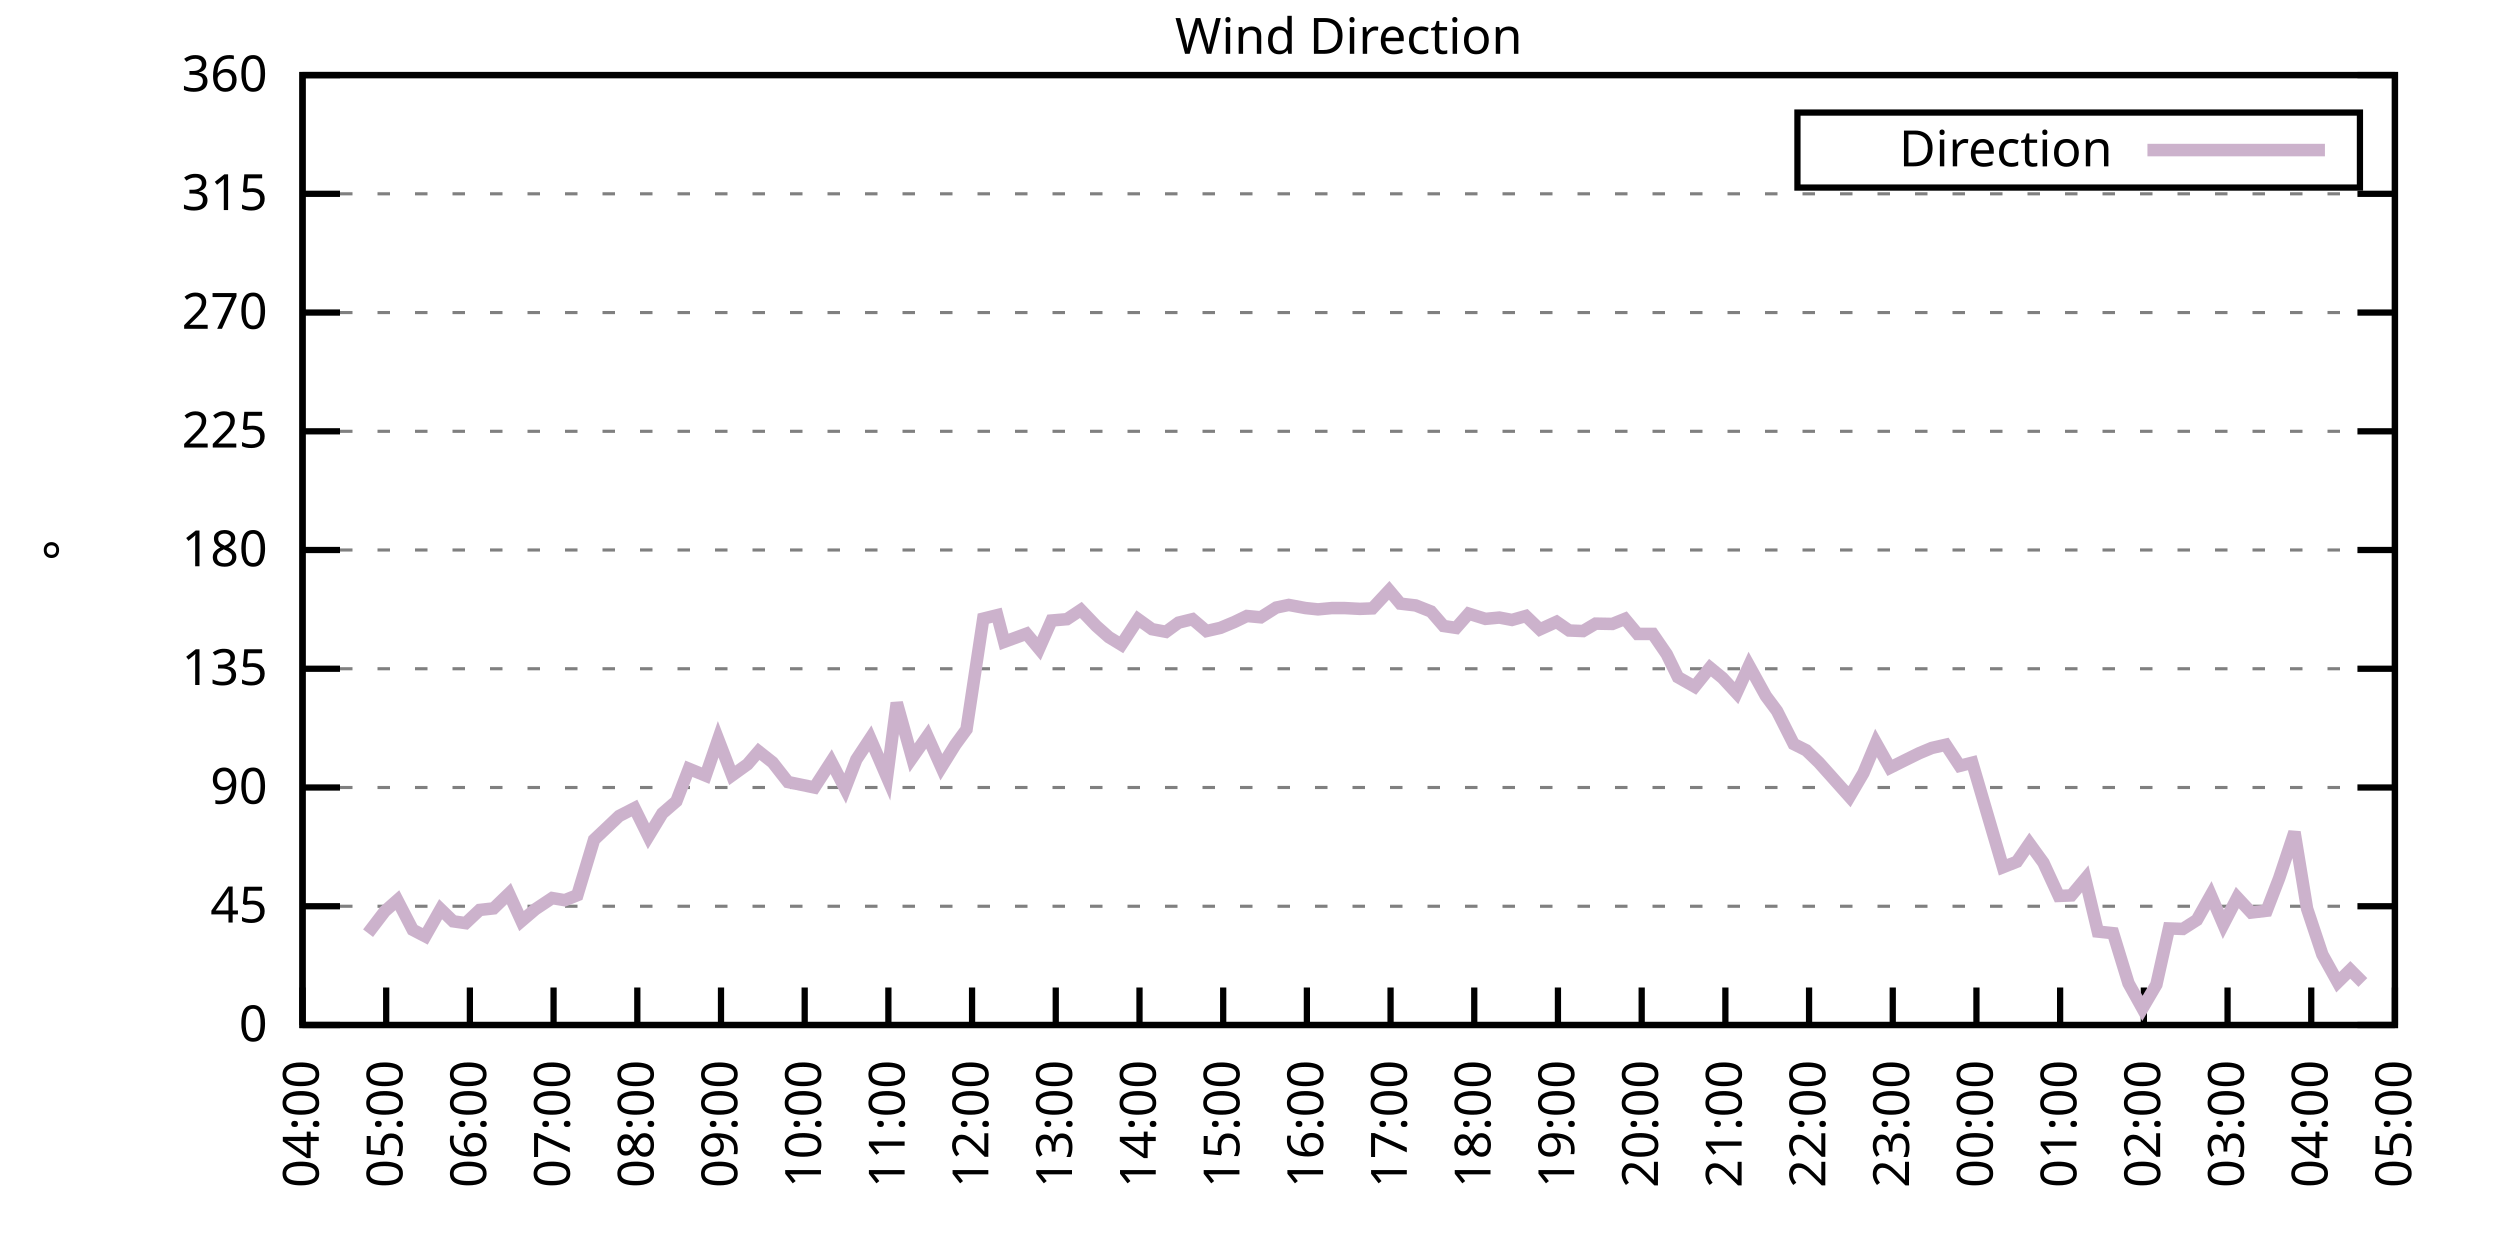
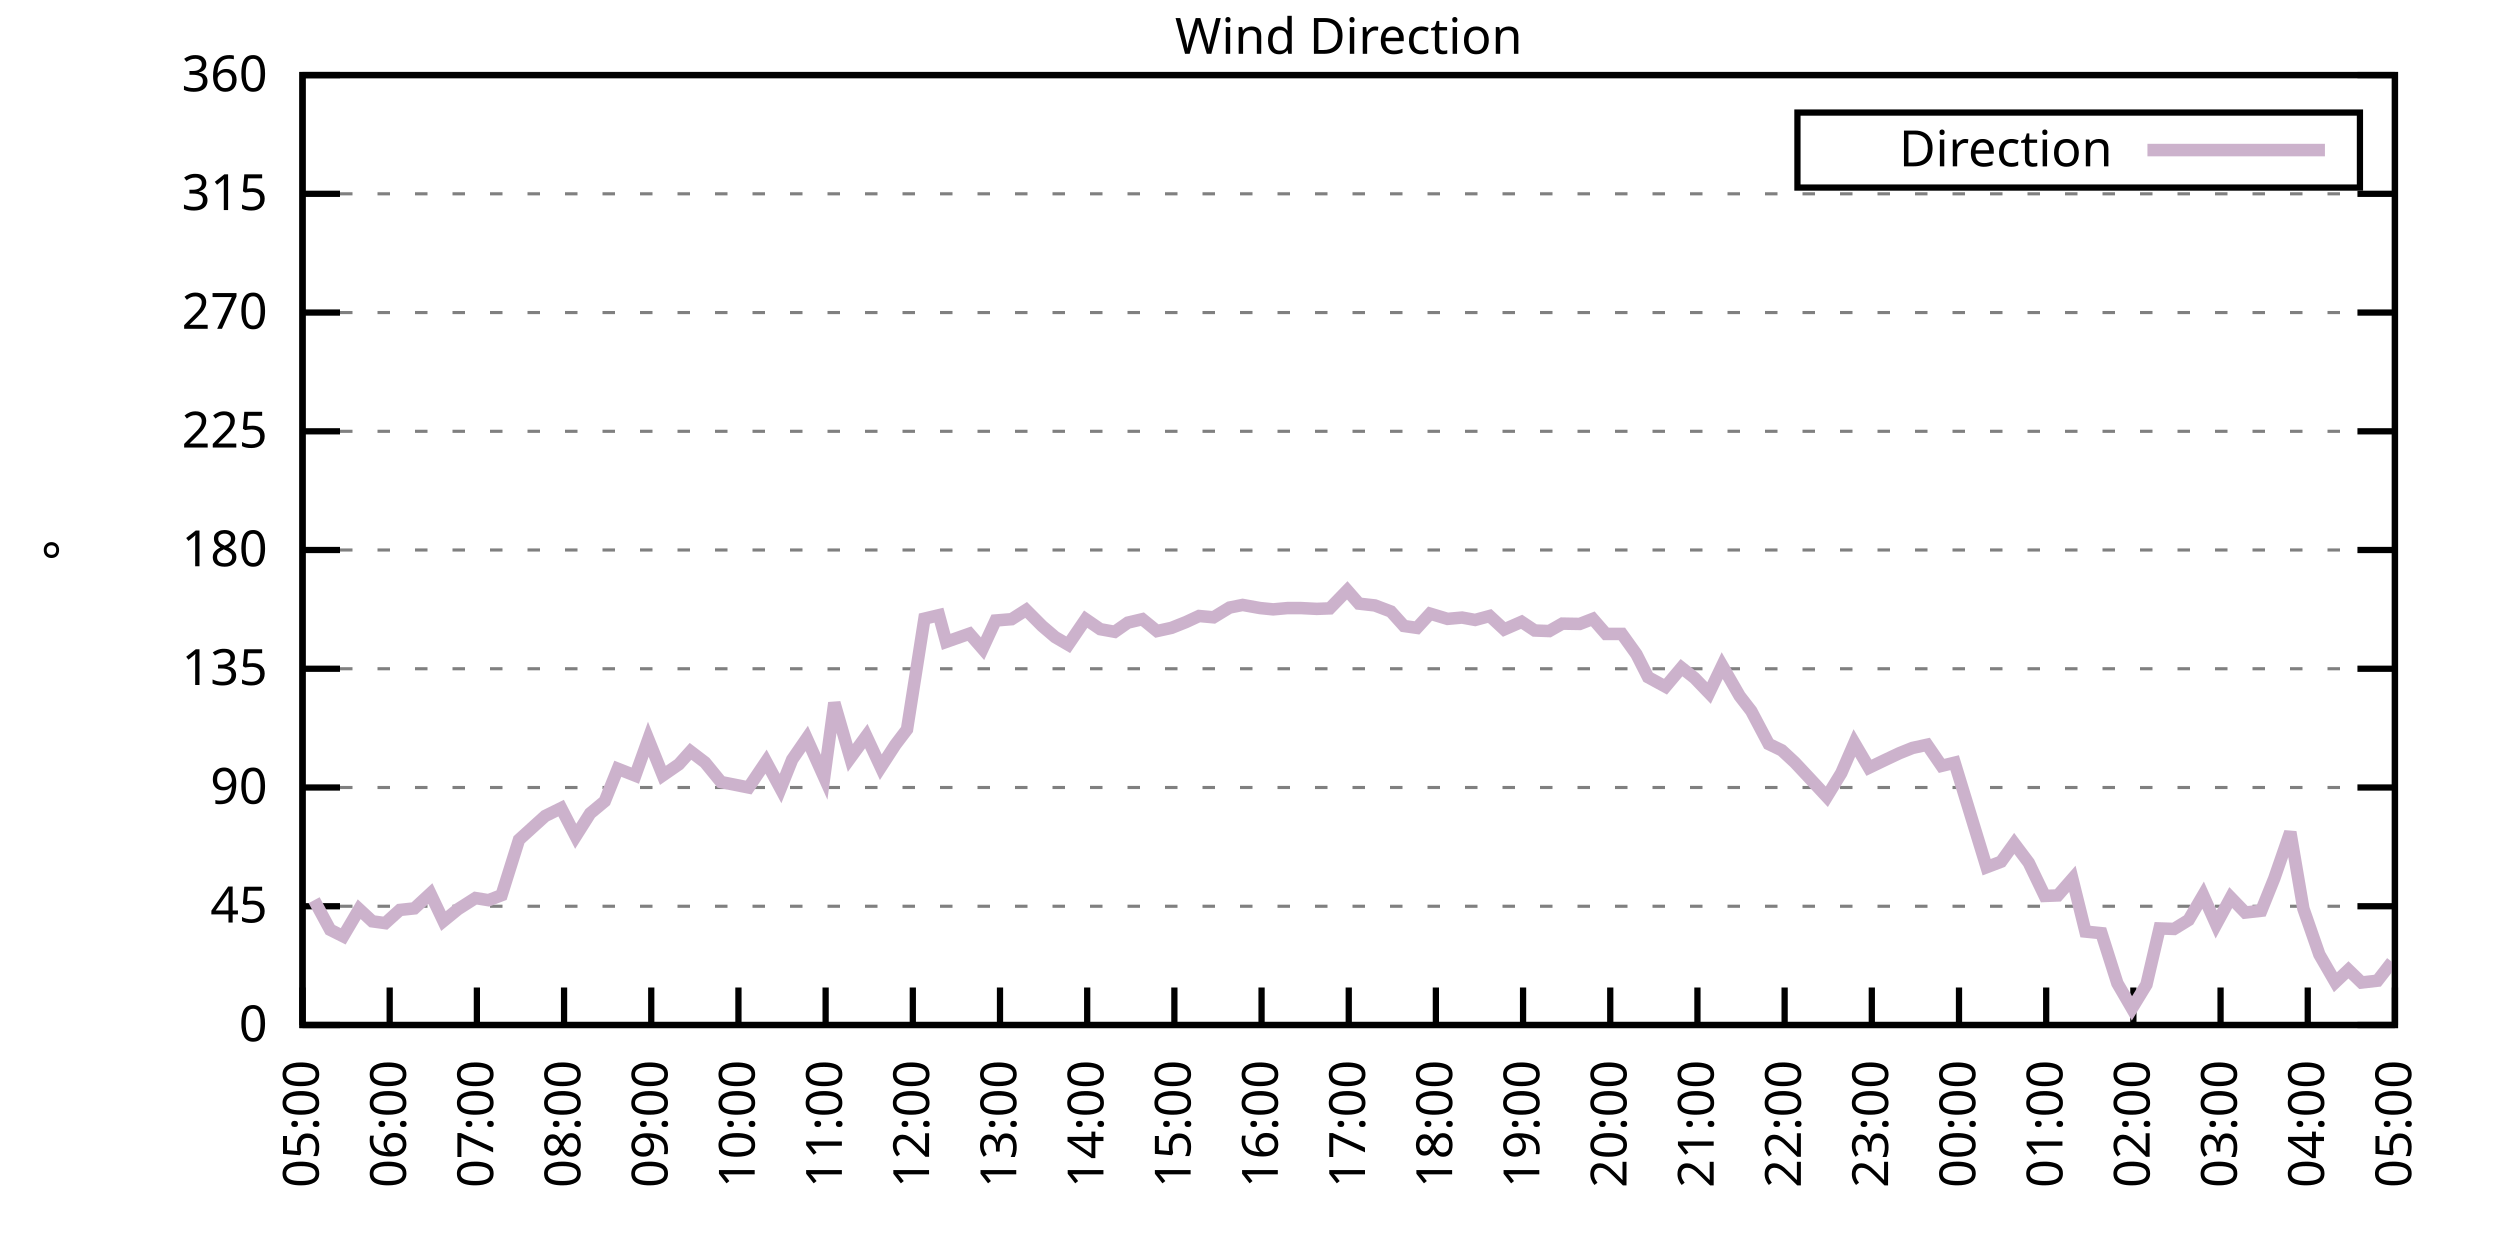
<svg xmlns="http://www.w3.org/2000/svg" xmlns:xlink="http://www.w3.org/1999/xlink" width="400" height="200" viewBox="0 0 400 200">
  <g id="gnuplot_canvas">
    <rect x="0" y="0" width="400" height="200" fill="none" />
    <defs>
      <circle id="gpDot" r="0.5" stroke-width="0.5" stroke="currentColor" />
      <path id="gpPt0" stroke-width="0.333" stroke="currentColor" d="M-1,0 h2 M0,-1 v2" />
      <path id="gpPt1" stroke-width="0.333" stroke="currentColor" d="M-1,-1 L1,1 M1,-1 L-1,1" />
      <path id="gpPt2" stroke-width="0.333" stroke="currentColor" d="M-1,0 L1,0 M0,-1 L0,1 M-1,-1 L1,1 M-1,1 L1,-1" />
      <rect id="gpPt3" stroke-width="0.333" stroke="currentColor" x="-1" y="-1" width="2" height="2" />
      <rect id="gpPt4" stroke-width="0.333" stroke="currentColor" fill="currentColor" x="-1" y="-1" width="2" height="2" />
      <circle id="gpPt5" stroke-width="0.333" stroke="currentColor" cx="0" cy="0" r="1" />
      <use xlink:href="#gpPt5" id="gpPt6" fill="currentColor" stroke="none" />
      <path id="gpPt7" stroke-width="0.333" stroke="currentColor" d="M0,-1.33 L-1.33,0.67 L1.33,0.67 z" />
      <use xlink:href="#gpPt7" id="gpPt8" fill="currentColor" stroke="none" />
      <use xlink:href="#gpPt7" id="gpPt9" stroke="currentColor" transform="rotate(180)" />
      <use xlink:href="#gpPt9" id="gpPt10" fill="currentColor" stroke="none" />
      <use xlink:href="#gpPt3" id="gpPt11" stroke="currentColor" transform="rotate(45)" />
      <use xlink:href="#gpPt11" id="gpPt12" fill="currentColor" stroke="none" />
      <path id="gpPt13" stroke-width="0.333" stroke="currentColor" d="M0,1.330 L1.265,0.411 L0.782,-1.067 L-0.782,-1.076 L-1.265,0.411 z" />
      <use xlink:href="#gpPt13" id="gpPt14" fill="currentColor" stroke="none" />
      <filter id="textbox" filterUnits="objectBoundingBox" x="0" y="0" height="1" width="1">
        <feFlood flood-color="white" flood-opacity="1" result="bgnd" />
        <feComposite in="SourceGraphic" in2="bgnd" operator="atop" />
      </filter>
      <filter id="greybox" filterUnits="objectBoundingBox" x="0" y="0" height="1" width="1">
        <feFlood flood-color="lightgrey" flood-opacity="1" result="grey" />
        <feComposite in="SourceGraphic" in2="grey" operator="atop" />
      </filter>
    </defs>
    <g fill="none" color="white" stroke="currentColor" stroke-width="1.00" stroke-linecap="butt" stroke-linejoin="miter">
</g>
    <g fill="none" color="black" stroke="currentColor" stroke-width="1.00" stroke-linecap="butt" stroke-linejoin="miter">
      <g stroke="none" shape-rendering="crispEdges">
        <polygon fill="rgb(255, 255, 255)" points="48.40,164.00 383.18,164.00 383.18,12.02 48.40,12.02 " />
      </g>
    </g>
    <g fill="none" color="black" stroke="currentColor" stroke-width="1.00" stroke-linecap="butt" stroke-linejoin="miter">
</g>
    <g fill="none" color="black" stroke="black" stroke-width="0.50" stroke-linecap="butt" stroke-linejoin="miter">
</g>
    <g fill="none" color="gray" stroke="currentColor" stroke-width="0.50" stroke-linecap="butt" stroke-linejoin="miter">
      <path stroke="gray" stroke-dasharray="2,4" class="gridline" d="M48.40,164.00 L383.19,164.00  " />
    </g>
    <g fill="none" color="gray" stroke="gray" stroke-width="1.00" stroke-linecap="butt" stroke-linejoin="miter">
</g>
    <g fill="none" color="black" stroke="currentColor" stroke-width="1.00" stroke-linecap="butt" stroke-linejoin="miter">
      <path stroke="black" d="M48.40,164.00 L54.40,164.00 M383.19,164.00 L377.19,164.00  " />
      <g transform="translate(42.80,166.60)" stroke="none" fill="black" font-family="Sans" font-size="8.00" text-anchor="end">
        <text>
          <tspan font-family="Sans"> 0</tspan>
        </text>
      </g>
    </g>
    <g fill="none" color="black" stroke="currentColor" stroke-width="1.00" stroke-linecap="butt" stroke-linejoin="miter">
</g>
    <g fill="none" color="black" stroke="black" stroke-width="0.50" stroke-linecap="butt" stroke-linejoin="miter">
</g>
    <g fill="none" color="gray" stroke="currentColor" stroke-width="0.50" stroke-linecap="butt" stroke-linejoin="miter">
      <path stroke="gray" stroke-dasharray="2,4" class="gridline" d="M48.40,145.00 L383.19,145.00  " />
    </g>
    <g fill="none" color="gray" stroke="gray" stroke-width="1.00" stroke-linecap="butt" stroke-linejoin="miter">
</g>
    <g fill="none" color="black" stroke="currentColor" stroke-width="1.00" stroke-linecap="butt" stroke-linejoin="miter">
      <path stroke="black" d="M48.40,145.00 L54.40,145.00 M383.19,145.00 L377.19,145.00  " />
      <g transform="translate(42.80,147.60)" stroke="none" fill="black" font-family="Sans" font-size="8.00" text-anchor="end">
        <text>
          <tspan font-family="Sans"> 45</tspan>
        </text>
      </g>
    </g>
    <g fill="none" color="black" stroke="currentColor" stroke-width="1.00" stroke-linecap="butt" stroke-linejoin="miter">
</g>
    <g fill="none" color="black" stroke="black" stroke-width="0.50" stroke-linecap="butt" stroke-linejoin="miter">
</g>
    <g fill="none" color="gray" stroke="currentColor" stroke-width="0.50" stroke-linecap="butt" stroke-linejoin="miter">
      <path stroke="gray" stroke-dasharray="2,4" class="gridline" d="M48.40,126.00 L383.19,126.00  " />
    </g>
    <g fill="none" color="gray" stroke="gray" stroke-width="1.00" stroke-linecap="butt" stroke-linejoin="miter">
</g>
    <g fill="none" color="black" stroke="currentColor" stroke-width="1.00" stroke-linecap="butt" stroke-linejoin="miter">
      <path stroke="black" d="M48.40,126.00 L54.40,126.00 M383.19,126.00 L377.19,126.00  " />
      <g transform="translate(42.80,128.60)" stroke="none" fill="black" font-family="Sans" font-size="8.00" text-anchor="end">
        <text>
          <tspan font-family="Sans"> 90</tspan>
        </text>
      </g>
    </g>
    <g fill="none" color="black" stroke="currentColor" stroke-width="1.00" stroke-linecap="butt" stroke-linejoin="miter">
</g>
    <g fill="none" color="black" stroke="black" stroke-width="0.50" stroke-linecap="butt" stroke-linejoin="miter">
</g>
    <g fill="none" color="gray" stroke="currentColor" stroke-width="0.50" stroke-linecap="butt" stroke-linejoin="miter">
      <path stroke="gray" stroke-dasharray="2,4" class="gridline" d="M48.40,107.00 L383.19,107.00  " />
    </g>
    <g fill="none" color="gray" stroke="gray" stroke-width="1.00" stroke-linecap="butt" stroke-linejoin="miter">
</g>
    <g fill="none" color="black" stroke="currentColor" stroke-width="1.00" stroke-linecap="butt" stroke-linejoin="miter">
      <path stroke="black" d="M48.40,107.00 L54.40,107.00 M383.19,107.00 L377.19,107.00  " />
      <g transform="translate(42.80,109.60)" stroke="none" fill="black" font-family="Sans" font-size="8.00" text-anchor="end">
        <text>
          <tspan font-family="Sans"> 135</tspan>
        </text>
      </g>
    </g>
    <g fill="none" color="black" stroke="currentColor" stroke-width="1.00" stroke-linecap="butt" stroke-linejoin="miter">
</g>
    <g fill="none" color="black" stroke="black" stroke-width="0.50" stroke-linecap="butt" stroke-linejoin="miter">
</g>
    <g fill="none" color="gray" stroke="currentColor" stroke-width="0.50" stroke-linecap="butt" stroke-linejoin="miter">
      <path stroke="gray" stroke-dasharray="2,4" class="gridline" d="M48.40,88.00 L383.19,88.00  " />
    </g>
    <g fill="none" color="gray" stroke="gray" stroke-width="1.00" stroke-linecap="butt" stroke-linejoin="miter">
</g>
    <g fill="none" color="black" stroke="currentColor" stroke-width="1.00" stroke-linecap="butt" stroke-linejoin="miter">
      <path stroke="black" d="M48.40,88.00 L54.40,88.00 M383.19,88.00 L377.19,88.00  " />
      <g transform="translate(42.80,90.60)" stroke="none" fill="black" font-family="Sans" font-size="8.00" text-anchor="end">
        <text>
          <tspan font-family="Sans"> 180</tspan>
        </text>
      </g>
    </g>
    <g fill="none" color="black" stroke="currentColor" stroke-width="1.00" stroke-linecap="butt" stroke-linejoin="miter">
</g>
    <g fill="none" color="black" stroke="black" stroke-width="0.50" stroke-linecap="butt" stroke-linejoin="miter">
</g>
    <g fill="none" color="gray" stroke="currentColor" stroke-width="0.50" stroke-linecap="butt" stroke-linejoin="miter">
      <path stroke="gray" stroke-dasharray="2,4" class="gridline" d="M48.40,69.01 L383.19,69.01  " />
    </g>
    <g fill="none" color="gray" stroke="gray" stroke-width="1.00" stroke-linecap="butt" stroke-linejoin="miter">
</g>
    <g fill="none" color="black" stroke="currentColor" stroke-width="1.00" stroke-linecap="butt" stroke-linejoin="miter">
      <path stroke="black" d="M48.40,69.01 L54.40,69.01 M383.19,69.01 L377.19,69.01  " />
      <g transform="translate(42.80,71.61)" stroke="none" fill="black" font-family="Sans" font-size="8.00" text-anchor="end">
        <text>
          <tspan font-family="Sans"> 225</tspan>
        </text>
      </g>
    </g>
    <g fill="none" color="black" stroke="currentColor" stroke-width="1.00" stroke-linecap="butt" stroke-linejoin="miter">
</g>
    <g fill="none" color="black" stroke="black" stroke-width="0.50" stroke-linecap="butt" stroke-linejoin="miter">
</g>
    <g fill="none" color="gray" stroke="currentColor" stroke-width="0.50" stroke-linecap="butt" stroke-linejoin="miter">
      <path stroke="gray" stroke-dasharray="2,4" class="gridline" d="M48.40,50.01 L383.19,50.01  " />
    </g>
    <g fill="none" color="gray" stroke="gray" stroke-width="1.00" stroke-linecap="butt" stroke-linejoin="miter">
</g>
    <g fill="none" color="black" stroke="currentColor" stroke-width="1.00" stroke-linecap="butt" stroke-linejoin="miter">
      <path stroke="black" d="M48.40,50.01 L54.40,50.01 M383.19,50.01 L377.19,50.01  " />
      <g transform="translate(42.80,52.61)" stroke="none" fill="black" font-family="Sans" font-size="8.00" text-anchor="end">
        <text>
          <tspan font-family="Sans"> 270</tspan>
        </text>
      </g>
    </g>
    <g fill="none" color="black" stroke="currentColor" stroke-width="1.00" stroke-linecap="butt" stroke-linejoin="miter">
</g>
    <g fill="none" color="black" stroke="black" stroke-width="0.50" stroke-linecap="butt" stroke-linejoin="miter">
</g>
    <g fill="none" color="gray" stroke="currentColor" stroke-width="0.50" stroke-linecap="butt" stroke-linejoin="miter">
      <path stroke="gray" stroke-dasharray="2,4" class="gridline" d="M48.40,31.01 L383.19,31.01  " />
    </g>
    <g fill="none" color="gray" stroke="gray" stroke-width="1.00" stroke-linecap="butt" stroke-linejoin="miter">
</g>
    <g fill="none" color="black" stroke="currentColor" stroke-width="1.00" stroke-linecap="butt" stroke-linejoin="miter">
      <path stroke="black" d="M48.40,31.01 L54.40,31.01 M383.19,31.01 L377.19,31.01  " />
      <g transform="translate(42.80,33.61)" stroke="none" fill="black" font-family="Sans" font-size="8.00" text-anchor="end">
        <text>
          <tspan font-family="Sans"> 315</tspan>
        </text>
      </g>
    </g>
    <g fill="none" color="black" stroke="currentColor" stroke-width="1.00" stroke-linecap="butt" stroke-linejoin="miter">
</g>
    <g fill="none" color="black" stroke="black" stroke-width="0.50" stroke-linecap="butt" stroke-linejoin="miter">
</g>
    <g fill="none" color="gray" stroke="currentColor" stroke-width="0.50" stroke-linecap="butt" stroke-linejoin="miter">
      <path stroke="gray" stroke-dasharray="2,4" class="gridline" d="M48.40,12.01 L383.19,12.01  " />
    </g>
    <g fill="none" color="gray" stroke="gray" stroke-width="1.00" stroke-linecap="butt" stroke-linejoin="miter">
</g>
    <g fill="none" color="black" stroke="currentColor" stroke-width="1.00" stroke-linecap="butt" stroke-linejoin="miter">
      <path stroke="black" d="M48.40,12.01 L54.40,12.01 M383.19,12.01 L377.19,12.01  " />
      <g transform="translate(42.80,14.61)" stroke="none" fill="black" font-family="Sans" font-size="8.00" text-anchor="end">
        <text>
          <tspan font-family="Sans"> 360</tspan>
        </text>
      </g>
    </g>
    <g fill="none" color="black" stroke="currentColor" stroke-width="1.00" stroke-linecap="butt" stroke-linejoin="miter">
      <path stroke="black" d="M48.40,164.00 L48.40,158.00  " />
      <g transform="translate(51.00,169.60) rotate(270.00)" stroke="none" fill="black" font-family="Sans" font-size="8.00" text-anchor="end">
        <text>
-           <tspan font-family="Sans">04:00</tspan>
-         </text>
-       </g>
-     </g>
-     <g fill="none" color="black" stroke="currentColor" stroke-width="1.00" stroke-linecap="butt" stroke-linejoin="miter">
-       <path stroke="black" d="M61.79,164.00 L61.79,158.00  " />
-       <g transform="translate(64.39,169.60) rotate(270.00)" stroke="none" fill="black" font-family="Sans" font-size="8.00" text-anchor="end">
-         <text>
          <tspan font-family="Sans">05:00</tspan>
        </text>
      </g>
    </g>
    <g fill="none" color="black" stroke="currentColor" stroke-width="1.00" stroke-linecap="butt" stroke-linejoin="miter">
-       <path stroke="black" d="M75.18,164.00 L75.18,158.00  " />
-       <g transform="translate(77.78,169.60) rotate(270.00)" stroke="none" fill="black" font-family="Sans" font-size="8.00" text-anchor="end">
+       <path stroke="black" d="M62.35,164.00 L62.35,158.00  " />
+       <g transform="translate(64.95,169.60) rotate(270.00)" stroke="none" fill="black" font-family="Sans" font-size="8.00" text-anchor="end">
        <text>
          <tspan font-family="Sans">06:00</tspan>
        </text>
      </g>
    </g>
    <g fill="none" color="black" stroke="currentColor" stroke-width="1.00" stroke-linecap="butt" stroke-linejoin="miter">
-       <path stroke="black" d="M88.57,164.00 L88.57,158.00  " />
-       <g transform="translate(91.17,169.60) rotate(270.00)" stroke="none" fill="black" font-family="Sans" font-size="8.00" text-anchor="end">
+       <path stroke="black" d="M76.30,164.00 L76.30,158.00  " />
+       <g transform="translate(78.90,169.60) rotate(270.00)" stroke="none" fill="black" font-family="Sans" font-size="8.00" text-anchor="end">
        <text>
          <tspan font-family="Sans">07:00</tspan>
        </text>
      </g>
    </g>
    <g fill="none" color="black" stroke="currentColor" stroke-width="1.00" stroke-linecap="butt" stroke-linejoin="miter">
-       <path stroke="black" d="M101.97,164.00 L101.97,158.00  " />
-       <g transform="translate(104.57,169.60) rotate(270.00)" stroke="none" fill="black" font-family="Sans" font-size="8.00" text-anchor="end">
+       <path stroke="black" d="M90.25,164.00 L90.25,158.00  " />
+       <g transform="translate(92.85,169.60) rotate(270.00)" stroke="none" fill="black" font-family="Sans" font-size="8.00" text-anchor="end">
        <text>
          <tspan font-family="Sans">08:00</tspan>
        </text>
      </g>
    </g>
    <g fill="none" color="black" stroke="currentColor" stroke-width="1.00" stroke-linecap="butt" stroke-linejoin="miter">
-       <path stroke="black" d="M115.36,164.00 L115.36,158.00  " />
-       <g transform="translate(117.96,169.60) rotate(270.00)" stroke="none" fill="black" font-family="Sans" font-size="8.00" text-anchor="end">
+       <path stroke="black" d="M104.20,164.00 L104.20,158.00  " />
+       <g transform="translate(106.80,169.60) rotate(270.00)" stroke="none" fill="black" font-family="Sans" font-size="8.00" text-anchor="end">
        <text>
          <tspan font-family="Sans">09:00</tspan>
        </text>
      </g>
    </g>
    <g fill="none" color="black" stroke="currentColor" stroke-width="1.00" stroke-linecap="butt" stroke-linejoin="miter">
-       <path stroke="black" d="M128.75,164.00 L128.75,158.00  " />
-       <g transform="translate(131.35,169.60) rotate(270.00)" stroke="none" fill="black" font-family="Sans" font-size="8.00" text-anchor="end">
+       <path stroke="black" d="M118.15,164.00 L118.15,158.00  " />
+       <g transform="translate(120.75,169.60) rotate(270.00)" stroke="none" fill="black" font-family="Sans" font-size="8.00" text-anchor="end">
        <text>
          <tspan font-family="Sans">10:00</tspan>
        </text>
      </g>
    </g>
    <g fill="none" color="black" stroke="currentColor" stroke-width="1.00" stroke-linecap="butt" stroke-linejoin="miter">
-       <path stroke="black" d="M142.14,164.00 L142.14,158.00  " />
-       <g transform="translate(144.74,169.60) rotate(270.00)" stroke="none" fill="black" font-family="Sans" font-size="8.00" text-anchor="end">
+       <path stroke="black" d="M132.10,164.00 L132.10,158.00  " />
+       <g transform="translate(134.70,169.60) rotate(270.00)" stroke="none" fill="black" font-family="Sans" font-size="8.00" text-anchor="end">
        <text>
          <tspan font-family="Sans">11:00</tspan>
        </text>
      </g>
    </g>
    <g fill="none" color="black" stroke="currentColor" stroke-width="1.00" stroke-linecap="butt" stroke-linejoin="miter">
-       <path stroke="black" d="M155.53,164.00 L155.53,158.00  " />
-       <g transform="translate(158.13,169.60) rotate(270.00)" stroke="none" fill="black" font-family="Sans" font-size="8.00" text-anchor="end">
+       <path stroke="black" d="M146.05,164.00 L146.05,158.00  " />
+       <g transform="translate(148.65,169.60) rotate(270.00)" stroke="none" fill="black" font-family="Sans" font-size="8.00" text-anchor="end">
        <text>
          <tspan font-family="Sans">12:00</tspan>
        </text>
      </g>
    </g>
    <g fill="none" color="black" stroke="currentColor" stroke-width="1.00" stroke-linecap="butt" stroke-linejoin="miter">
-       <path stroke="black" d="M168.92,164.00 L168.92,158.00  " />
-       <g transform="translate(171.52,169.60) rotate(270.00)" stroke="none" fill="black" font-family="Sans" font-size="8.00" text-anchor="end">
+       <path stroke="black" d="M160.00,164.00 L160.00,158.00  " />
+       <g transform="translate(162.60,169.60) rotate(270.00)" stroke="none" fill="black" font-family="Sans" font-size="8.00" text-anchor="end">
        <text>
          <tspan font-family="Sans">13:00</tspan>
        </text>
      </g>
    </g>
    <g fill="none" color="black" stroke="currentColor" stroke-width="1.00" stroke-linecap="butt" stroke-linejoin="miter">
-       <path stroke="black" d="M182.32,164.00 L182.32,158.00  " />
-       <g transform="translate(184.92,169.60) rotate(270.00)" stroke="none" fill="black" font-family="Sans" font-size="8.00" text-anchor="end">
+       <path stroke="black" d="M173.95,164.00 L173.95,158.00  " />
+       <g transform="translate(176.55,169.60) rotate(270.00)" stroke="none" fill="black" font-family="Sans" font-size="8.00" text-anchor="end">
        <text>
          <tspan font-family="Sans">14:00</tspan>
        </text>
      </g>
    </g>
    <g fill="none" color="black" stroke="currentColor" stroke-width="1.00" stroke-linecap="butt" stroke-linejoin="miter">
-       <path stroke="black" d="M195.71,164.00 L195.71,158.00  " />
-       <g transform="translate(198.31,169.60) rotate(270.00)" stroke="none" fill="black" font-family="Sans" font-size="8.00" text-anchor="end">
+       <path stroke="black" d="M187.90,164.00 L187.90,158.00  " />
+       <g transform="translate(190.50,169.60) rotate(270.00)" stroke="none" fill="black" font-family="Sans" font-size="8.00" text-anchor="end">
        <text>
          <tspan font-family="Sans">15:00</tspan>
        </text>
      </g>
    </g>
    <g fill="none" color="black" stroke="currentColor" stroke-width="1.00" stroke-linecap="butt" stroke-linejoin="miter">
-       <path stroke="black" d="M209.10,164.00 L209.10,158.00  " />
-       <g transform="translate(211.70,169.60) rotate(270.00)" stroke="none" fill="black" font-family="Sans" font-size="8.00" text-anchor="end">
+       <path stroke="black" d="M201.85,164.00 L201.85,158.00  " />
+       <g transform="translate(204.45,169.60) rotate(270.00)" stroke="none" fill="black" font-family="Sans" font-size="8.00" text-anchor="end">
        <text>
          <tspan font-family="Sans">16:00</tspan>
        </text>
      </g>
    </g>
    <g fill="none" color="black" stroke="currentColor" stroke-width="1.00" stroke-linecap="butt" stroke-linejoin="miter">
-       <path stroke="black" d="M222.49,164.00 L222.49,158.00  " />
-       <g transform="translate(225.09,169.60) rotate(270.00)" stroke="none" fill="black" font-family="Sans" font-size="8.00" text-anchor="end">
+       <path stroke="black" d="M215.80,164.00 L215.80,158.00  " />
+       <g transform="translate(218.40,169.60) rotate(270.00)" stroke="none" fill="black" font-family="Sans" font-size="8.00" text-anchor="end">
        <text>
          <tspan font-family="Sans">17:00</tspan>
        </text>
      </g>
    </g>
    <g fill="none" color="black" stroke="currentColor" stroke-width="1.00" stroke-linecap="butt" stroke-linejoin="miter">
-       <path stroke="black" d="M235.88,164.00 L235.88,158.00  " />
-       <g transform="translate(238.48,169.60) rotate(270.00)" stroke="none" fill="black" font-family="Sans" font-size="8.00" text-anchor="end">
+       <path stroke="black" d="M229.74,164.00 L229.74,158.00  " />
+       <g transform="translate(232.34,169.60) rotate(270.00)" stroke="none" fill="black" font-family="Sans" font-size="8.00" text-anchor="end">
        <text>
          <tspan font-family="Sans">18:00</tspan>
        </text>
      </g>
    </g>
    <g fill="none" color="black" stroke="currentColor" stroke-width="1.00" stroke-linecap="butt" stroke-linejoin="miter">
-       <path stroke="black" d="M249.27,164.00 L249.27,158.00  " />
-       <g transform="translate(251.87,169.60) rotate(270.00)" stroke="none" fill="black" font-family="Sans" font-size="8.00" text-anchor="end">
+       <path stroke="black" d="M243.69,164.00 L243.69,158.00  " />
+       <g transform="translate(246.29,169.60) rotate(270.00)" stroke="none" fill="black" font-family="Sans" font-size="8.00" text-anchor="end">
        <text>
          <tspan font-family="Sans">19:00</tspan>
        </text>
      </g>
    </g>
    <g fill="none" color="black" stroke="currentColor" stroke-width="1.00" stroke-linecap="butt" stroke-linejoin="miter">
-       <path stroke="black" d="M262.67,164.00 L262.67,158.00  " />
-       <g transform="translate(265.27,169.60) rotate(270.00)" stroke="none" fill="black" font-family="Sans" font-size="8.00" text-anchor="end">
+       <path stroke="black" d="M257.64,164.00 L257.64,158.00  " />
+       <g transform="translate(260.24,169.60) rotate(270.00)" stroke="none" fill="black" font-family="Sans" font-size="8.00" text-anchor="end">
        <text>
          <tspan font-family="Sans">20:00</tspan>
        </text>
      </g>
    </g>
    <g fill="none" color="black" stroke="currentColor" stroke-width="1.00" stroke-linecap="butt" stroke-linejoin="miter">
-       <path stroke="black" d="M276.06,164.00 L276.06,158.00  " />
-       <g transform="translate(278.66,169.60) rotate(270.00)" stroke="none" fill="black" font-family="Sans" font-size="8.00" text-anchor="end">
+       <path stroke="black" d="M271.59,164.00 L271.59,158.00  " />
+       <g transform="translate(274.19,169.60) rotate(270.00)" stroke="none" fill="black" font-family="Sans" font-size="8.00" text-anchor="end">
        <text>
          <tspan font-family="Sans">21:00</tspan>
        </text>
      </g>
    </g>
    <g fill="none" color="black" stroke="currentColor" stroke-width="1.00" stroke-linecap="butt" stroke-linejoin="miter">
-       <path stroke="black" d="M289.45,164.00 L289.45,158.00  " />
-       <g transform="translate(292.05,169.60) rotate(270.00)" stroke="none" fill="black" font-family="Sans" font-size="8.00" text-anchor="end">
+       <path stroke="black" d="M285.54,164.00 L285.54,158.00  " />
+       <g transform="translate(288.14,169.60) rotate(270.00)" stroke="none" fill="black" font-family="Sans" font-size="8.00" text-anchor="end">
        <text>
          <tspan font-family="Sans">22:00</tspan>
        </text>
      </g>
    </g>
    <g fill="none" color="black" stroke="currentColor" stroke-width="1.00" stroke-linecap="butt" stroke-linejoin="miter">
-       <path stroke="black" d="M302.84,164.00 L302.84,158.00  " />
-       <g transform="translate(305.44,169.60) rotate(270.00)" stroke="none" fill="black" font-family="Sans" font-size="8.00" text-anchor="end">
+       <path stroke="black" d="M299.49,164.00 L299.49,158.00  " />
+       <g transform="translate(302.09,169.60) rotate(270.00)" stroke="none" fill="black" font-family="Sans" font-size="8.00" text-anchor="end">
        <text>
          <tspan font-family="Sans">23:00</tspan>
        </text>
      </g>
    </g>
    <g fill="none" color="black" stroke="currentColor" stroke-width="1.00" stroke-linecap="butt" stroke-linejoin="miter">
-       <path stroke="black" d="M316.23,164.00 L316.23,158.00  " />
-       <g transform="translate(318.83,169.60) rotate(270.00)" stroke="none" fill="black" font-family="Sans" font-size="8.00" text-anchor="end">
+       <path stroke="black" d="M313.44,164.00 L313.44,158.00  " />
+       <g transform="translate(316.04,169.60) rotate(270.00)" stroke="none" fill="black" font-family="Sans" font-size="8.00" text-anchor="end">
        <text>
          <tspan font-family="Sans">00:00</tspan>
        </text>
      </g>
    </g>
    <g fill="none" color="black" stroke="currentColor" stroke-width="1.00" stroke-linecap="butt" stroke-linejoin="miter">
-       <path stroke="black" d="M329.62,164.00 L329.62,158.00  " />
-       <g transform="translate(332.22,169.60) rotate(270.00)" stroke="none" fill="black" font-family="Sans" font-size="8.00" text-anchor="end">
+       <path stroke="black" d="M327.39,164.00 L327.39,158.00  " />
+       <g transform="translate(329.99,169.60) rotate(270.00)" stroke="none" fill="black" font-family="Sans" font-size="8.00" text-anchor="end">
        <text>
          <tspan font-family="Sans">01:00</tspan>
        </text>
      </g>
    </g>
    <g fill="none" color="black" stroke="currentColor" stroke-width="1.00" stroke-linecap="butt" stroke-linejoin="miter">
-       <path stroke="black" d="M343.02,164.00 L343.02,158.00  " />
-       <g transform="translate(345.62,169.60) rotate(270.00)" stroke="none" fill="black" font-family="Sans" font-size="8.00" text-anchor="end">
+       <path stroke="black" d="M341.34,164.00 L341.34,158.00  " />
+       <g transform="translate(343.94,169.60) rotate(270.00)" stroke="none" fill="black" font-family="Sans" font-size="8.00" text-anchor="end">
        <text>
          <tspan font-family="Sans">02:00</tspan>
        </text>
      </g>
    </g>
    <g fill="none" color="black" stroke="currentColor" stroke-width="1.00" stroke-linecap="butt" stroke-linejoin="miter">
-       <path stroke="black" d="M356.41,164.00 L356.41,158.00  " />
-       <g transform="translate(359.01,169.60) rotate(270.00)" stroke="none" fill="black" font-family="Sans" font-size="8.00" text-anchor="end">
+       <path stroke="black" d="M355.29,164.00 L355.29,158.00  " />
+       <g transform="translate(357.89,169.60) rotate(270.00)" stroke="none" fill="black" font-family="Sans" font-size="8.00" text-anchor="end">
        <text>
          <tspan font-family="Sans">03:00</tspan>
        </text>
      </g>
    </g>
    <g fill="none" color="black" stroke="currentColor" stroke-width="1.00" stroke-linecap="butt" stroke-linejoin="miter">
-       <path stroke="black" d="M369.80,164.00 L369.80,158.00  " />
-       <g transform="translate(372.40,169.60) rotate(270.00)" stroke="none" fill="black" font-family="Sans" font-size="8.00" text-anchor="end">
+       <path stroke="black" d="M369.24,164.00 L369.24,158.00  " />
+       <g transform="translate(371.84,169.60) rotate(270.00)" stroke="none" fill="black" font-family="Sans" font-size="8.00" text-anchor="end">
        <text>
          <tspan font-family="Sans">04:00</tspan>
        </text>
      </g>
    </g>
    <g fill="none" color="black" stroke="currentColor" stroke-width="1.00" stroke-linecap="butt" stroke-linejoin="miter">
      <path stroke="black" d="M383.19,164.00 L383.19,158.00  " />
      <g transform="translate(385.79,169.60) rotate(270.00)" stroke="none" fill="black" font-family="Sans" font-size="8.00" text-anchor="end">
        <text>
          <tspan font-family="Sans">05:00</tspan>
        </text>
      </g>
    </g>
    <g fill="none" color="black" stroke="currentColor" stroke-width="1.00" stroke-linecap="butt" stroke-linejoin="miter">
</g>
    <g fill="none" color="black" stroke="currentColor" stroke-width="1.00" stroke-linecap="butt" stroke-linejoin="miter">
      <path stroke="black" d="M48.40,12.01 L48.40,164.00 L383.19,164.00 L383.19,12.01 L48.40,12.01 Z  " />
    </g>
    <g fill="none" color="black" stroke="currentColor" stroke-width="1.00" stroke-linecap="butt" stroke-linejoin="miter">
</g>
    <g fill="none" color="black" stroke="currentColor" stroke-width="1.00" stroke-linecap="butt" stroke-linejoin="miter">
      <path stroke="black" d="M287.59,30.01 L287.59,18.01 L377.59,18.01 L377.59,30.01 L287.59,30.01 Z  " />
    </g>
    <g id="Wind_direction_plot_1">
      <g fill="none" color="white" stroke="black" stroke-width="2.00" stroke-linecap="butt" stroke-linejoin="miter">
</g>
      <g fill="none" color="black" stroke="currentColor" stroke-width="2.00" stroke-linecap="butt" stroke-linejoin="miter">
        <g transform="translate(337.99,26.61)" stroke="none" fill="black" font-family="Sans" font-size="8.00" text-anchor="end">
          <text>
            <tspan font-family="Sans">Direction</tspan>
          </text>
        </g>
      </g>
      <g fill="none" color="black" stroke="currentColor" stroke-width="2.00" stroke-linecap="butt" stroke-linejoin="miter">
-         <path stroke="rgb(204, 178, 204)" d="M343.59,24.01 L371.99,24.01 M58.89,149.31 L61.57,145.80 L63.58,144.03 L66.03,148.76 L68.04,149.81 L70.50,145.47   L72.50,147.41 L74.51,147.70 L76.75,145.59 L78.98,145.34 L81.43,142.97 L83.44,147.37 L85.67,145.47 L88.35,143.69   L90.36,144.03 L92.37,143.23 L95.05,134.36 L97.06,132.46 L99.06,130.56 L101.52,129.30 L103.75,133.81 L105.98,130.14   L108.22,128.20 L110.22,123.00 L112.90,124.10 L114.91,118.28 L117.14,124.06 L119.60,122.29 L121.38,120.22 L123.62,121.99   L126.07,125.12 L130.31,126.00 L132.99,121.86 L135.22,126.17 L137.01,121.53 L139.24,118.15 L141.92,124.36 L143.48,112.45   L145.94,121.27 L148.39,117.77 L150.62,122.75 L152.85,119.16 L154.64,116.71 L157.32,98.98 L159.55,98.43 L160.67,102.70   L164.24,101.39 L166.25,103.80 L168.25,99.28 L170.71,99.07 L172.94,97.59 L175.40,100.16 L177.41,101.94 L179.41,103.16   L182.09,99.07 L184.32,100.67 L186.56,101.09 L188.57,99.62 L190.80,99.07 L193.03,100.97 L195.26,100.46 L197.49,99.53   L199.50,98.56 L201.73,98.77 L204.19,97.21 L206.20,96.79 L208.88,97.29 L210.88,97.50 L213.12,97.29 L215.13,97.29   L217.58,97.42 L219.59,97.34 L222.27,94.46 L224.05,96.58 L226.51,96.87 L228.96,97.84 L230.97,100.16 L232.98,100.46   L234.99,98.18 L237.67,99.02 L239.90,98.81 L241.91,99.19 L244.14,98.56 L246.37,100.71 L249.05,99.49 L251.06,100.88   L253.29,100.97 L255.30,99.78 L257.98,99.83 L259.99,99.02 L262.00,101.43 L264.45,101.43 L266.68,104.68 L268.47,108.35   L271.15,109.87 L273.60,106.83 L275.61,108.48 L277.84,110.89 L279.85,106.50 L282.53,111.35 L284.32,113.76 L286.99,119.04   L289.00,120.05 L291.01,121.99 L293.24,124.48 L295.92,127.48 L298.15,123.68 L300.16,118.87 L302.39,122.84 L304.85,121.61   L307.08,120.51 L309.09,119.67 L311.32,119.16 L313.55,122.54 L315.56,122.03 L320.47,138.75 L322.70,137.87 L324.71,134.95   L326.95,138.04 L329.40,143.35 L331.41,143.27 L333.64,140.61 L335.65,149.05 L338.10,149.31 L340.56,157.33 L342.79,161.34   L345.02,157.54 L347.03,148.55 L349.26,148.63 L351.50,147.20 L353.73,143.23 L355.74,147.91 L357.97,143.61 L360.20,146.01   L362.66,145.72 L364.66,140.53 L367.12,133.14 L369.13,145.38 L371.58,152.73 L374.04,157.16 L376.05,155.18 L378.06,157.20    " />
+         <path stroke="rgb(204, 178, 204)" d="M343.59,24.01 L371.99,24.01 M50.26,144.03 L52.82,148.76 L54.91,149.81 L57.47,145.47 L59.56,147.41 L61.65,147.70   L63.98,145.59 L66.30,145.34 L68.86,142.97 L70.95,147.37 L73.28,145.47 L76.07,143.69 L78.16,144.03 L80.25,143.23   L83.04,134.36 L85.13,132.46 L87.23,130.56 L89.78,129.30 L92.11,133.81 L94.43,130.14 L96.76,128.20 L98.85,123.00   L101.64,124.10 L103.73,118.28 L106.06,124.06 L108.62,122.29 L110.48,120.22 L112.80,121.99 L115.36,125.12 L119.78,126.00   L122.57,121.86 L124.89,126.17 L126.75,121.53 L129.08,118.15 L131.87,124.36 L133.49,112.45 L136.05,121.27 L138.61,117.77   L140.93,122.75 L143.26,119.16 L145.12,116.71 L147.91,98.98 L150.23,98.43 L151.39,102.70 L155.11,101.39 L157.21,103.80   L159.30,99.28 L161.86,99.07 L164.18,97.59 L166.74,100.16 L168.83,101.94 L170.92,103.16 L173.71,99.07 L176.04,100.67   L178.36,101.09 L180.46,99.62 L182.78,99.07 L185.11,100.97 L187.43,100.46 L189.76,99.53 L191.85,98.56 L194.17,98.77   L196.73,97.21 L198.82,96.79 L201.61,97.29 L203.71,97.50 L206.03,97.29 L208.12,97.29 L210.68,97.42 L212.77,97.34   L215.56,94.46 L217.42,96.58 L219.98,96.87 L222.54,97.84 L224.63,100.16 L226.72,100.46 L228.81,98.18 L231.60,99.02   L233.93,98.81 L236.02,99.19 L238.35,98.56 L240.67,100.71 L243.46,99.49 L245.55,100.88 L247.88,100.97 L249.97,99.78   L252.76,99.83 L254.85,99.02 L256.95,101.43 L259.50,101.43 L261.83,104.68 L263.69,108.35 L266.48,109.87 L269.04,106.83   L271.13,108.48 L273.45,110.89 L275.55,106.50 L278.34,111.35 L280.20,113.76 L282.99,119.04 L285.08,120.05 L287.17,121.99   L289.50,124.48 L292.29,127.48 L294.61,123.68 L296.70,118.87 L299.03,122.84 L301.58,121.61 L303.91,120.51 L306.00,119.67   L308.33,119.16 L310.65,122.54 L312.74,122.03 L317.86,138.75 L320.18,137.87 L322.28,134.95 L324.60,138.04 L327.16,143.35   L329.25,143.27 L331.58,140.61 L333.67,149.05 L336.23,149.31 L338.78,157.33 L341.11,161.34 L343.43,157.54 L345.53,148.55   L347.85,148.63 L350.18,147.20 L352.50,143.23 L354.59,147.91 L356.92,143.61 L359.24,146.01 L361.80,145.72 L363.89,140.53   L366.45,133.14 L368.54,145.38 L371.10,152.73 L373.66,157.16 L375.75,155.18 L377.84,157.20 L380.40,156.91 L382.73,153.91    " />
      </g>
    </g>
    <g fill="none" color="black" stroke="currentColor" stroke-width="2.00" stroke-linecap="butt" stroke-linejoin="miter">
</g>
    <g fill="none" color="black" stroke="black" stroke-width="1.00" stroke-linecap="butt" stroke-linejoin="miter">
</g>
    <g fill="none" color="black" stroke="currentColor" stroke-width="1.00" stroke-linecap="butt" stroke-linejoin="miter">
      <path stroke="black" d="M48.40,12.01 L48.40,164.00 L383.19,164.00 L383.19,12.01 L48.40,12.01 Z  " />
      <g transform="translate(12.80,88.01) rotate(270.00)" stroke="none" fill="black" font-family="Sans" font-size="8.00" text-anchor="middle">
        <text>
          <tspan font-family="Sans">°</tspan>
        </text>
      </g>
    </g>
    <g fill="none" color="black" stroke="currentColor" stroke-width="1.00" stroke-linecap="butt" stroke-linejoin="miter">
</g>
    <g fill="none" color="black" stroke="currentColor" stroke-width="1.00" stroke-linecap="butt" stroke-linejoin="miter">
      <g transform="translate(215.79,8.61)" stroke="none" fill="black" font-family="Sans" font-size="8.00" text-anchor="middle">
        <text>
          <tspan font-family="Sans">Wind Direction</tspan>
        </text>
      </g>
    </g>
    <g fill="none" color="black" stroke="currentColor" stroke-width="1.00" stroke-linecap="butt" stroke-linejoin="miter">
</g>
  </g>
</svg>
